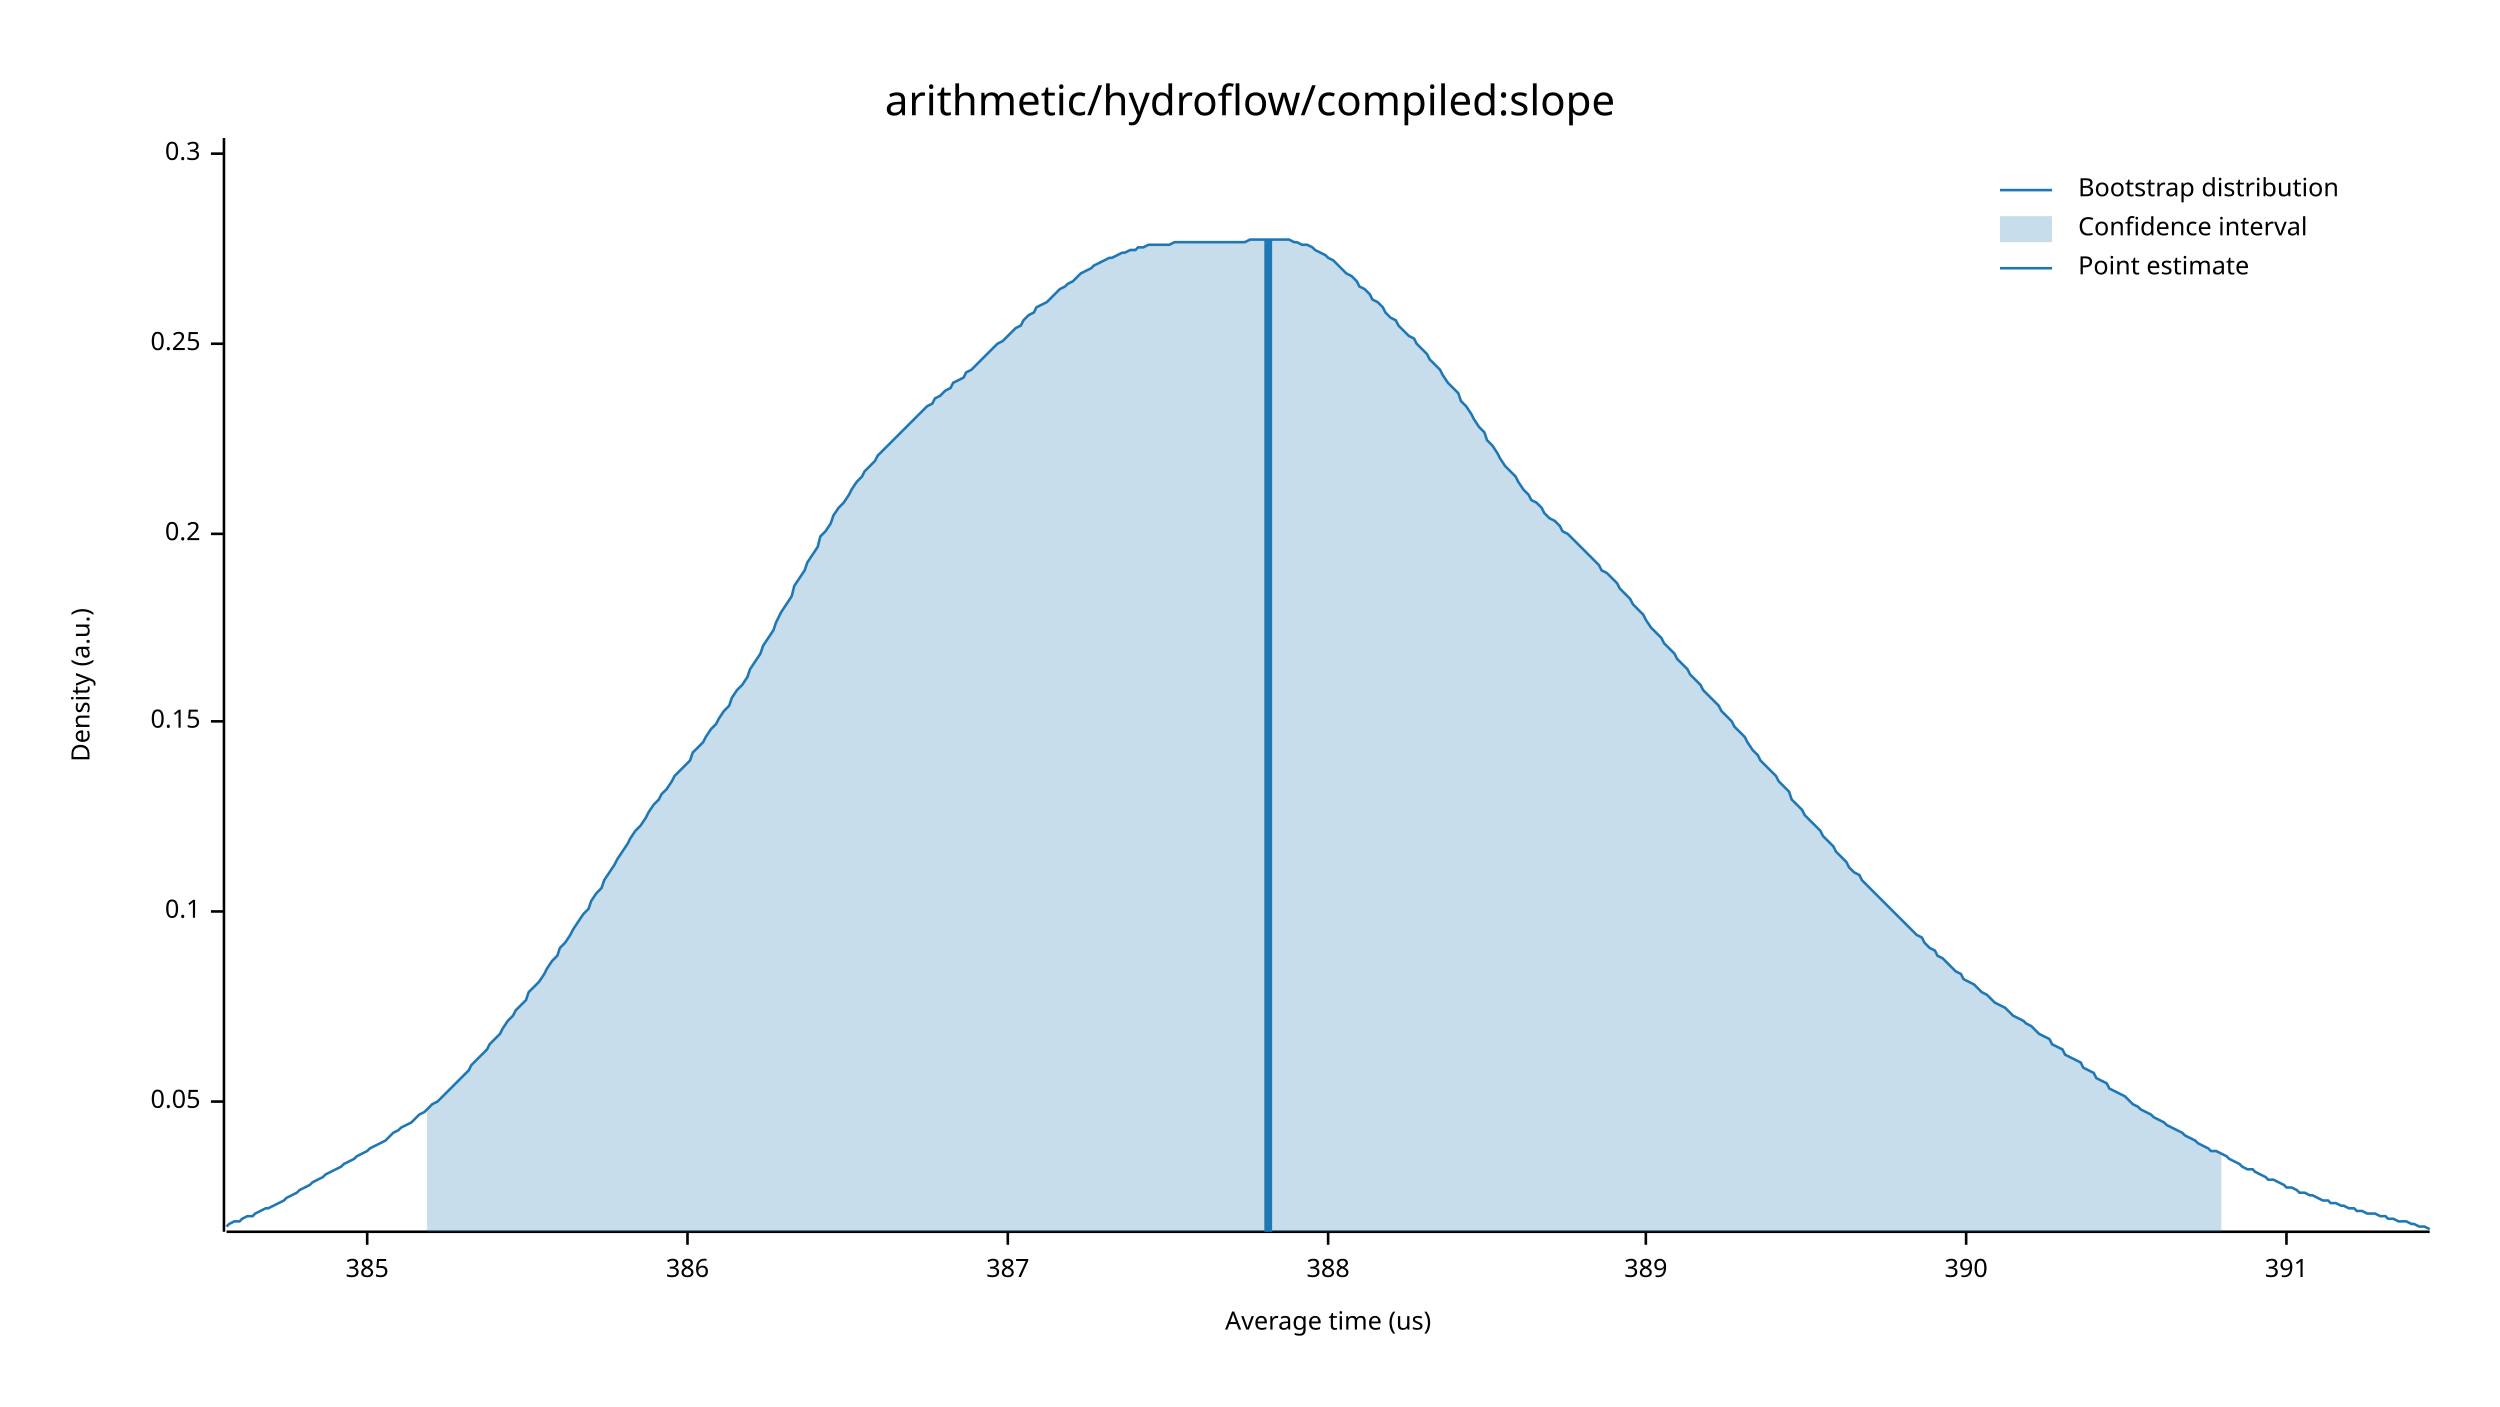
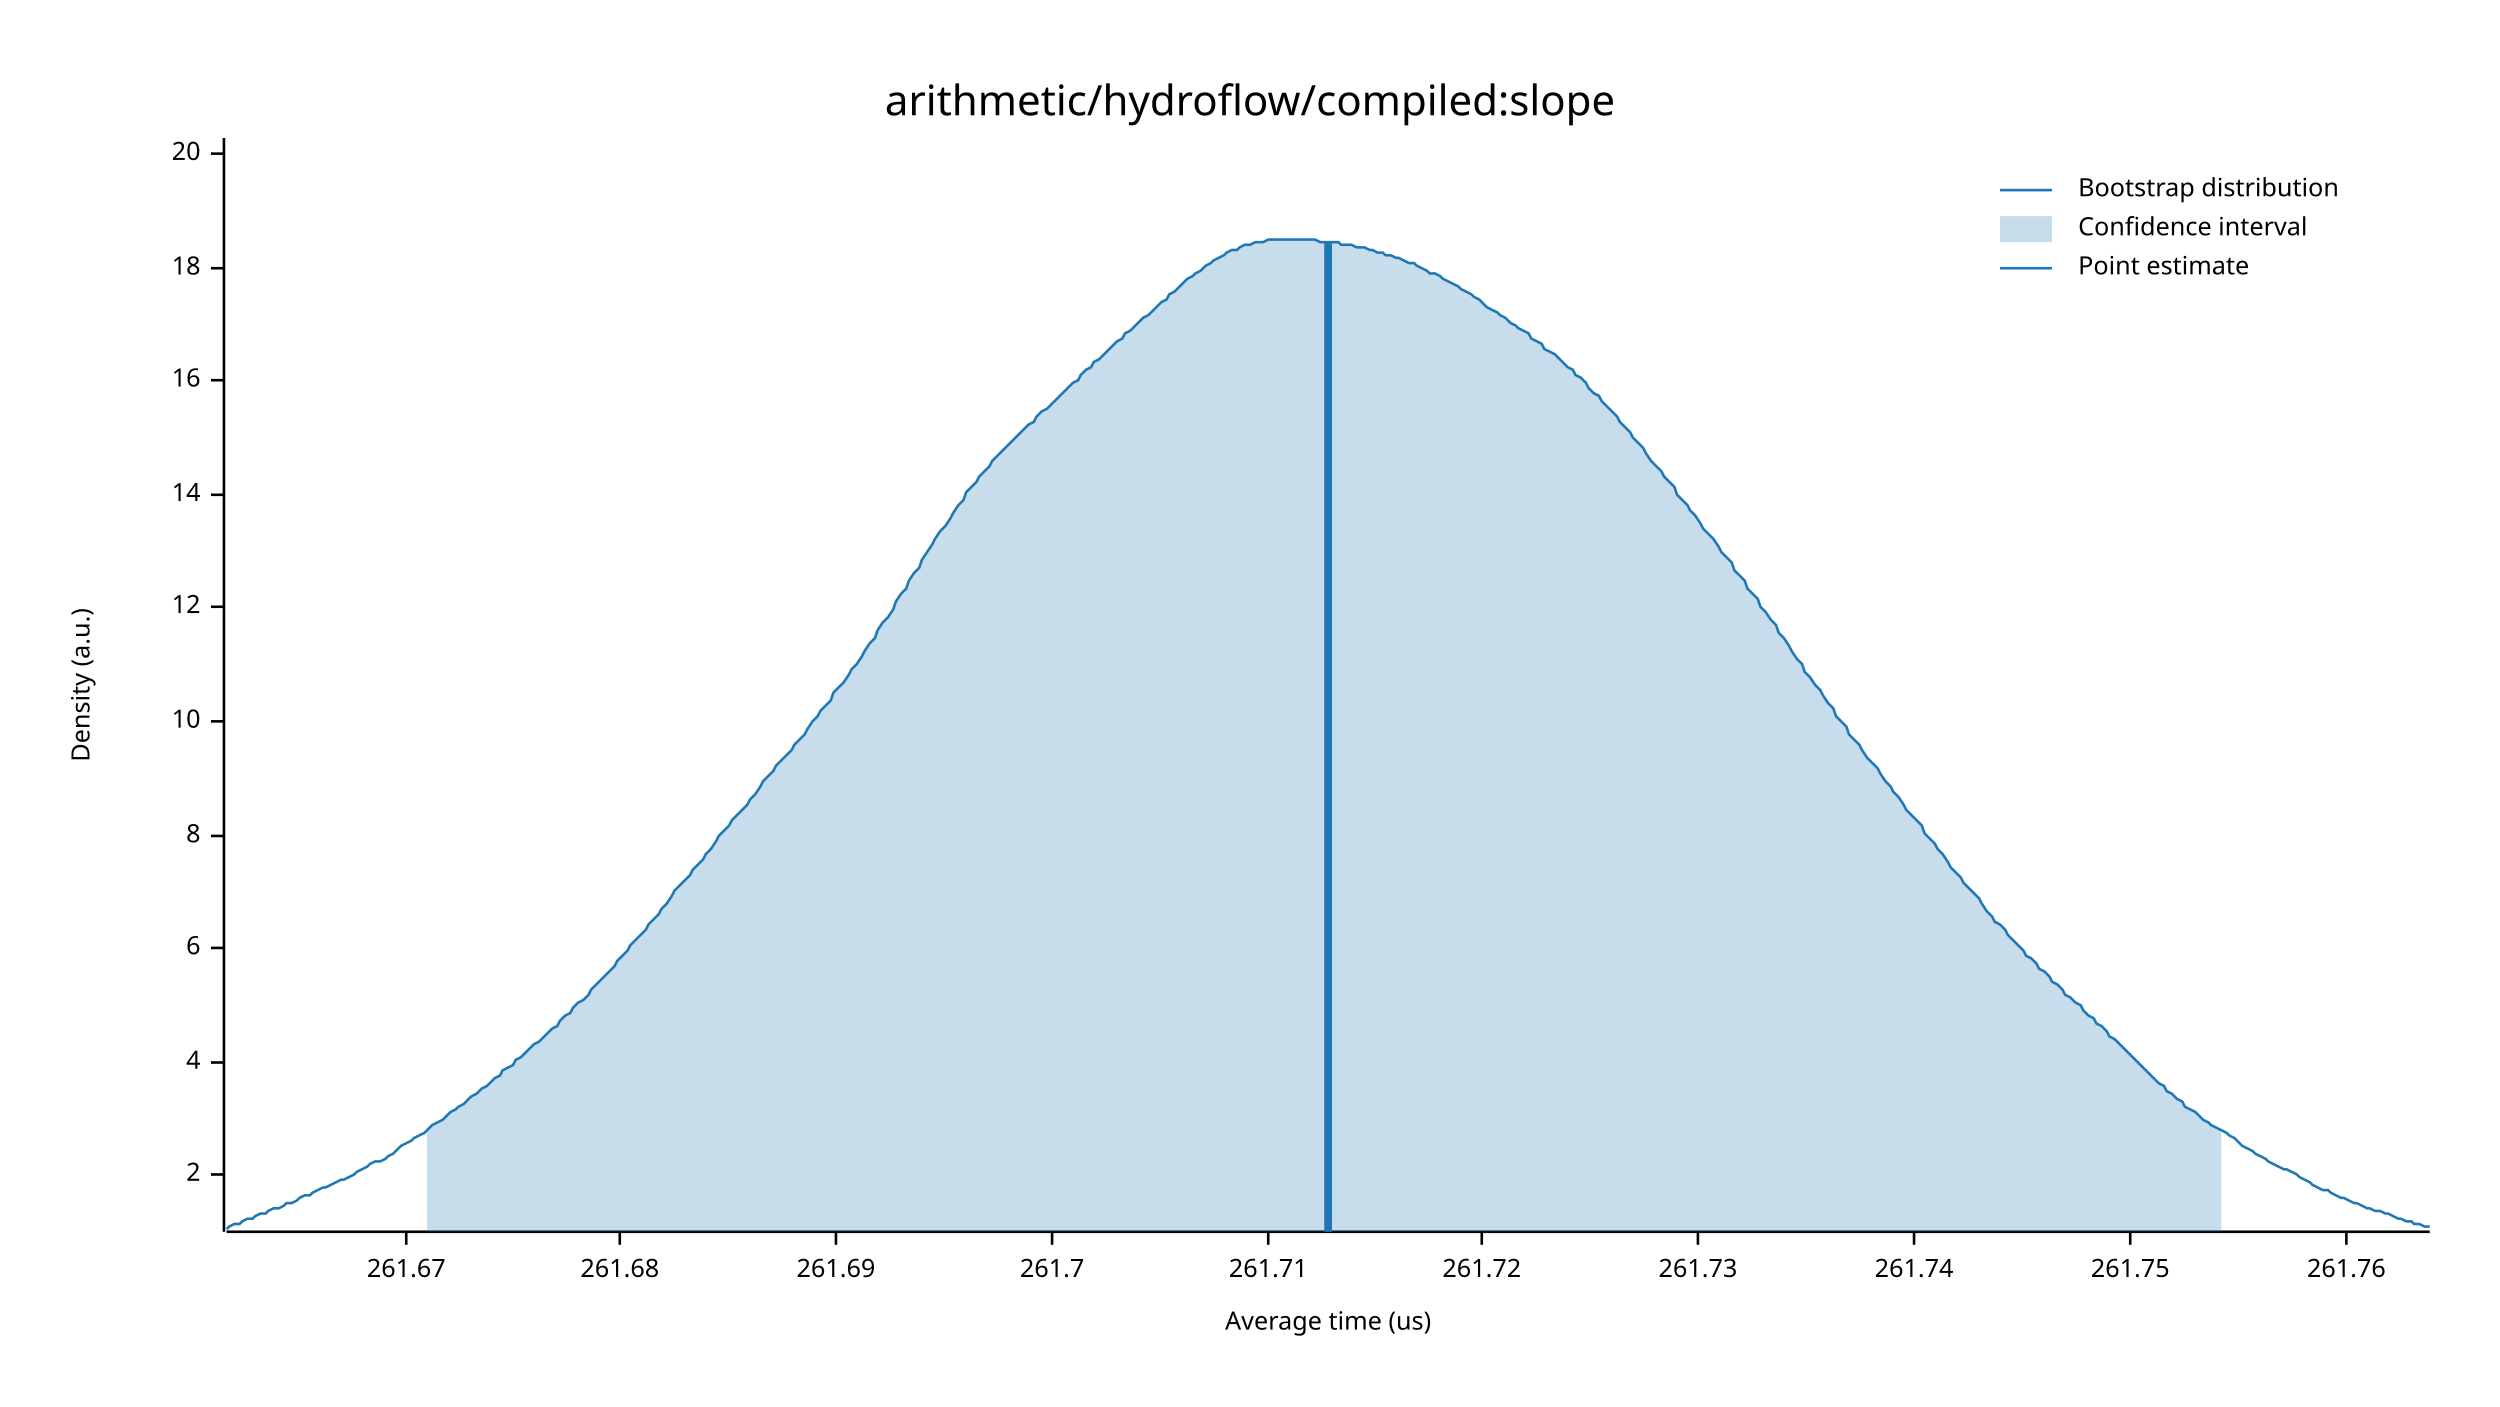
<svg xmlns="http://www.w3.org/2000/svg" width="960" height="540" viewBox="0 0 960 540">
  <text x="480" y="32" dy="0.76em" text-anchor="middle" font-family="sans-serif" font-size="16.129" opacity="1" fill="#000000">
arithmetic/hydroflow/compiled:slope
</text>
  <text x="27" y="263" dy="0.76em" text-anchor="middle" font-family="sans-serif" font-size="9.677" opacity="1" fill="#000000" transform="rotate(270, 27, 263)">
Density (a.u.)
</text>
  <text x="510" y="513" dy="-0.5ex" text-anchor="middle" font-family="sans-serif" font-size="9.677" opacity="1" fill="#000000">
Average time (us)
</text>
  <polyline fill="none" opacity="1" stroke="#000000" stroke-width="1" points="86,53 86,473 " />
-   <text x="77" y="423" dy="0.5ex" text-anchor="end" font-family="sans-serif" font-size="9.677" opacity="1" fill="#000000">
- 0.05
+   <text x="77" y="451" dy="0.5ex" text-anchor="end" font-family="sans-serif" font-size="9.677" opacity="1" fill="#000000">
+ 2
</text>
-   <polyline fill="none" opacity="1" stroke="#000000" stroke-width="1" points="81,423 86,423 " />
-   <text x="77" y="350" dy="0.5ex" text-anchor="end" font-family="sans-serif" font-size="9.677" opacity="1" fill="#000000">
- 0.1
+   <polyline fill="none" opacity="1" stroke="#000000" stroke-width="1" points="81,451 86,451 " />
+   <text x="77" y="408" dy="0.5ex" text-anchor="end" font-family="sans-serif" font-size="9.677" opacity="1" fill="#000000">
+ 4
</text>
-   <polyline fill="none" opacity="1" stroke="#000000" stroke-width="1" points="81,350 86,350 " />
+   <polyline fill="none" opacity="1" stroke="#000000" stroke-width="1" points="81,408 86,408 " />
+   <text x="77" y="364" dy="0.5ex" text-anchor="end" font-family="sans-serif" font-size="9.677" opacity="1" fill="#000000">
+ 6
+ </text>
+   <polyline fill="none" opacity="1" stroke="#000000" stroke-width="1" points="81,364 86,364 " />
+   <text x="77" y="321" dy="0.5ex" text-anchor="end" font-family="sans-serif" font-size="9.677" opacity="1" fill="#000000">
+ 8
+ </text>
+   <polyline fill="none" opacity="1" stroke="#000000" stroke-width="1" points="81,321 86,321 " />
  <text x="77" y="277" dy="0.5ex" text-anchor="end" font-family="sans-serif" font-size="9.677" opacity="1" fill="#000000">
- 0.15
+ 10
</text>
  <polyline fill="none" opacity="1" stroke="#000000" stroke-width="1" points="81,277 86,277 " />
-   <text x="77" y="205" dy="0.5ex" text-anchor="end" font-family="sans-serif" font-size="9.677" opacity="1" fill="#000000">
- 0.2
+   <text x="77" y="233" dy="0.5ex" text-anchor="end" font-family="sans-serif" font-size="9.677" opacity="1" fill="#000000">
+ 12
</text>
-   <polyline fill="none" opacity="1" stroke="#000000" stroke-width="1" points="81,205 86,205 " />
-   <text x="77" y="132" dy="0.5ex" text-anchor="end" font-family="sans-serif" font-size="9.677" opacity="1" fill="#000000">
- 0.25
+   <polyline fill="none" opacity="1" stroke="#000000" stroke-width="1" points="81,233 86,233 " />
+   <text x="77" y="190" dy="0.5ex" text-anchor="end" font-family="sans-serif" font-size="9.677" opacity="1" fill="#000000">
+ 14
</text>
-   <polyline fill="none" opacity="1" stroke="#000000" stroke-width="1" points="81,132 86,132 " />
+   <polyline fill="none" opacity="1" stroke="#000000" stroke-width="1" points="81,190 86,190 " />
+   <text x="77" y="146" dy="0.5ex" text-anchor="end" font-family="sans-serif" font-size="9.677" opacity="1" fill="#000000">
+ 16
+ </text>
+   <polyline fill="none" opacity="1" stroke="#000000" stroke-width="1" points="81,146 86,146 " />
+   <text x="77" y="103" dy="0.5ex" text-anchor="end" font-family="sans-serif" font-size="9.677" opacity="1" fill="#000000">
+ 18
+ </text>
+   <polyline fill="none" opacity="1" stroke="#000000" stroke-width="1" points="81,103 86,103 " />
  <text x="77" y="59" dy="0.5ex" text-anchor="end" font-family="sans-serif" font-size="9.677" opacity="1" fill="#000000">
- 0.3
+ 20
</text>
  <polyline fill="none" opacity="1" stroke="#000000" stroke-width="1" points="81,59 86,59 " />
  <polyline fill="none" opacity="1" stroke="#000000" stroke-width="1" points="87,473 933,473 " />
-   <text x="141" y="483" dy="0.76em" text-anchor="middle" font-family="sans-serif" font-size="9.677" opacity="1" fill="#000000">
- 385
+   <text x="156" y="483" dy="0.76em" text-anchor="middle" font-family="sans-serif" font-size="9.677" opacity="1" fill="#000000">
+ 261.67
</text>
-   <polyline fill="none" opacity="1" stroke="#000000" stroke-width="1" points="141,473 141,478 " />
-   <text x="264" y="483" dy="0.76em" text-anchor="middle" font-family="sans-serif" font-size="9.677" opacity="1" fill="#000000">
- 386
+   <polyline fill="none" opacity="1" stroke="#000000" stroke-width="1" points="156,473 156,478 " />
+   <text x="238" y="483" dy="0.76em" text-anchor="middle" font-family="sans-serif" font-size="9.677" opacity="1" fill="#000000">
+ 261.68
</text>
-   <polyline fill="none" opacity="1" stroke="#000000" stroke-width="1" points="264,473 264,478 " />
-   <text x="387" y="483" dy="0.76em" text-anchor="middle" font-family="sans-serif" font-size="9.677" opacity="1" fill="#000000">
- 387
+   <polyline fill="none" opacity="1" stroke="#000000" stroke-width="1" points="238,473 238,478 " />
+   <text x="321" y="483" dy="0.76em" text-anchor="middle" font-family="sans-serif" font-size="9.677" opacity="1" fill="#000000">
+ 261.69
</text>
-   <polyline fill="none" opacity="1" stroke="#000000" stroke-width="1" points="387,473 387,478 " />
-   <text x="510" y="483" dy="0.76em" text-anchor="middle" font-family="sans-serif" font-size="9.677" opacity="1" fill="#000000">
- 388
+   <polyline fill="none" opacity="1" stroke="#000000" stroke-width="1" points="321,473 321,478 " />
+   <text x="404" y="483" dy="0.76em" text-anchor="middle" font-family="sans-serif" font-size="9.677" opacity="1" fill="#000000">
+ 261.7
</text>
-   <polyline fill="none" opacity="1" stroke="#000000" stroke-width="1" points="510,473 510,478 " />
-   <text x="632" y="483" dy="0.76em" text-anchor="middle" font-family="sans-serif" font-size="9.677" opacity="1" fill="#000000">
- 389
+   <polyline fill="none" opacity="1" stroke="#000000" stroke-width="1" points="404,473 404,478 " />
+   <text x="487" y="483" dy="0.76em" text-anchor="middle" font-family="sans-serif" font-size="9.677" opacity="1" fill="#000000">
+ 261.71
</text>
-   <polyline fill="none" opacity="1" stroke="#000000" stroke-width="1" points="632,473 632,478 " />
-   <text x="755" y="483" dy="0.76em" text-anchor="middle" font-family="sans-serif" font-size="9.677" opacity="1" fill="#000000">
- 390
+   <polyline fill="none" opacity="1" stroke="#000000" stroke-width="1" points="487,473 487,478 " />
+   <text x="569" y="483" dy="0.76em" text-anchor="middle" font-family="sans-serif" font-size="9.677" opacity="1" fill="#000000">
+ 261.72
</text>
-   <polyline fill="none" opacity="1" stroke="#000000" stroke-width="1" points="755,473 755,478 " />
-   <text x="878" y="483" dy="0.76em" text-anchor="middle" font-family="sans-serif" font-size="9.677" opacity="1" fill="#000000">
- 391
+   <polyline fill="none" opacity="1" stroke="#000000" stroke-width="1" points="569,473 569,478 " />
+   <text x="652" y="483" dy="0.76em" text-anchor="middle" font-family="sans-serif" font-size="9.677" opacity="1" fill="#000000">
+ 261.73
</text>
-   <polyline fill="none" opacity="1" stroke="#000000" stroke-width="1" points="878,473 878,478 " />
-   <polyline fill="none" opacity="1" stroke="#1F78B4" stroke-width="1" points="87,471 88,470 90,469 92,469 93,468 95,467 97,467 98,466 100,465 102,464 103,464 105,463 107,462 109,461 110,460 112,459 114,458 115,457 117,456 119,455 120,454 122,453 124,452 125,451 127,450 129,449 131,448 132,447 134,446 136,445 137,444 139,443 141,442 142,441 144,440 146,439 148,438 149,437 151,435 153,434 154,433 156,432 158,431 159,430 161,428 163,427 164,426 166,424 168,423 170,421 171,420 173,418 175,416 176,415 178,413 180,411 181,409 183,407 185,405 187,403 188,401 190,399 192,397 193,395 195,392 197,390 198,388 200,386 202,384 203,381 205,379 207,377 209,374 210,372 212,369 214,367 215,364 217,362 219,359 220,357 222,354 224,351 226,349 227,346 229,343 231,341 232,338 234,335 236,332 237,330 239,327 241,324 242,322 244,319 246,317 248,314 249,312 251,309 253,307 254,305 256,303 258,300 259,298 261,296 263,294 265,292 266,289 268,287 270,285 271,283 273,280 275,278 276,276 278,273 280,271 281,268 283,265 285,263 287,260 288,257 290,254 292,251 293,248 295,245 297,242 298,239 300,235 302,232 304,229 305,225 307,222 309,219 310,216 312,213 314,210 315,206 317,204 319,201 320,198 322,195 324,193 326,190 327,188 329,185 331,183 332,181 334,179 336,177 337,175 339,173 341,171 343,169 344,168 346,166 348,164 349,163 351,161 353,159 354,158 356,156 358,155 359,153 361,152 363,150 365,149 366,147 368,146 370,145 371,143 373,142 375,140 376,139 378,137 380,135 381,134 383,132 385,131 387,129 388,128 390,126 392,125 393,123 395,121 397,120 398,118 400,117 402,116 404,114 405,113 407,111 409,110 410,109 412,108 414,106 415,105 417,104 419,103 420,102 422,101 424,100 426,99 427,99 429,98 431,97 432,97 434,96 436,96 437,95 439,95 441,94 443,94 444,94 446,94 448,94 449,94 451,93 453,93 454,93 456,93 458,93 459,93 461,93 463,93 465,93 466,93 468,93 470,93 471,93 473,93 475,93 476,93 478,93 480,92 482,92 483,92 485,92 487,92 488,92 490,92 492,92 493,92 495,92 497,93 498,93 500,94 502,94 504,95 505,96 507,97 509,98 510,99 512,100 514,102 515,103 517,105 519,106 521,108 522,110 524,111 526,113 527,115 529,116 531,118 532,120 534,122 536,123 537,125 539,127 541,129 543,130 544,132 546,134 548,136 549,138 551,140 553,142 554,144 556,147 558,149 560,151 561,154 563,156 565,159 566,161 568,164 570,166 571,169 573,171 575,174 576,176 578,179 580,181 582,183 583,185 585,188 587,190 588,192 590,193 592,195 593,197 595,199 597,200 599,202 600,204 602,205 604,207 605,208 607,210 609,212 610,213 612,215 614,217 615,219 617,220 619,222 621,224 622,226 624,228 626,230 627,232 629,234 631,236 632,238 634,241 636,243 638,245 639,247 641,249 643,251 644,253 646,255 648,257 649,259 651,261 653,263 654,265 656,267 658,269 660,271 661,273 663,275 665,277 666,279 668,281 670,283 671,285 673,288 675,290 676,292 678,294 680,296 682,298 683,300 685,302 687,304 688,307 690,309 692,311 693,313 695,315 697,317 699,319 700,321 702,323 704,325 705,327 707,329 709,331 710,333 712,335 714,336 715,338 717,340 719,342 721,344 722,345 724,347 726,349 727,350 729,352 731,354 732,355 734,357 736,359 738,360 739,362 741,364 743,365 744,367 746,368 748,370 749,371 751,373 753,374 754,376 756,377 758,378 760,380 761,381 763,382 765,384 766,385 768,386 770,387 771,388 773,390 775,391 777,392 778,393 780,394 782,396 783,397 785,398 787,399 788,401 790,402 792,403 793,405 795,406 797,407 799,408 800,410 802,411 804,412 805,414 807,415 809,416 810,418 812,419 814,420 816,421 817,422 819,424 821,425 822,426 824,427 826,428 827,429 829,430 831,431 832,432 834,433 836,434 838,435 839,436 841,437 843,438 844,439 846,440 848,441 849,442 851,442 853,443 855,444 856,445 858,446 860,447 861,448 863,449 865,449 866,450 868,451 870,452 871,453 873,453 875,454 877,455 878,456 880,456 882,457 883,458 885,458 887,459 888,459 890,460 892,461 894,461 895,462 897,462 899,463 900,463 902,464 904,464 905,465 907,465 909,466 910,466 912,466 914,467 916,467 917,468 919,468 921,469 922,469 924,469 926,470 927,470 929,471 931,471 933,472 " />
-   <polygon opacity="0.25" fill="#1F78B4" points="164,426 166,424 168,423 170,421 171,420 173,418 175,416 176,415 178,413 180,411 181,409 183,407 185,405 187,403 188,401 190,399 192,397 193,395 195,392 197,390 198,388 200,386 202,384 203,381 205,379 207,377 209,374 210,372 212,369 214,367 215,364 217,362 219,359 220,357 222,354 224,351 226,349 227,346 229,343 231,341 232,338 234,335 236,332 237,330 239,327 241,324 242,322 244,319 246,317 248,314 249,312 251,309 253,307 254,305 256,303 258,300 259,298 261,296 263,294 265,292 266,289 268,287 270,285 271,283 273,280 275,278 276,276 278,273 280,271 281,268 283,265 285,263 287,260 288,257 290,254 292,251 293,248 295,245 297,242 298,239 300,235 302,232 304,229 305,225 307,222 309,219 310,216 312,213 314,210 315,206 317,204 319,201 320,198 322,195 324,193 326,190 327,188 329,185 331,183 332,181 334,179 336,177 337,175 339,173 341,171 343,169 344,168 346,166 348,164 349,163 351,161 353,159 354,158 356,156 358,155 359,153 361,152 363,150 365,149 366,147 368,146 370,145 371,143 373,142 375,140 376,139 378,137 380,135 381,134 383,132 385,131 387,129 388,128 390,126 392,125 393,123 395,121 397,120 398,118 400,117 402,116 404,114 405,113 407,111 409,110 410,109 412,108 414,106 415,105 417,104 419,103 420,102 422,101 424,100 426,99 427,99 429,98 431,97 432,97 434,96 436,96 437,95 439,95 441,94 443,94 444,94 446,94 448,94 449,94 451,93 453,93 454,93 456,93 458,93 459,93 461,93 463,93 465,93 466,93 468,93 470,93 471,93 473,93 475,93 476,93 478,93 480,92 482,92 483,92 485,92 487,92 488,92 490,92 492,92 493,92 495,92 497,93 498,93 500,94 502,94 504,95 505,96 507,97 509,98 510,99 512,100 514,102 515,103 517,105 519,106 521,108 522,110 524,111 526,113 527,115 529,116 531,118 532,120 534,122 536,123 537,125 539,127 541,129 543,130 544,132 546,134 548,136 549,138 551,140 553,142 554,144 556,147 558,149 560,151 561,154 563,156 565,159 566,161 568,164 570,166 571,169 573,171 575,174 576,176 578,179 580,181 582,183 583,185 585,188 587,190 588,192 590,193 592,195 593,197 595,199 597,200 599,202 600,204 602,205 604,207 605,208 607,210 609,212 610,213 612,215 614,217 615,219 617,220 619,222 621,224 622,226 624,228 626,230 627,232 629,234 631,236 632,238 634,241 636,243 638,245 639,247 641,249 643,251 644,253 646,255 648,257 649,259 651,261 653,263 654,265 656,267 658,269 660,271 661,273 663,275 665,277 666,279 668,281 670,283 671,285 673,288 675,290 676,292 678,294 680,296 682,298 683,300 685,302 687,304 688,307 690,309 692,311 693,313 695,315 697,317 699,319 700,321 702,323 704,325 705,327 707,329 709,331 710,333 712,335 714,336 715,338 717,340 719,342 721,344 722,345 724,347 726,349 727,350 729,352 731,354 732,355 734,357 736,359 738,360 739,362 741,364 743,365 744,367 746,368 748,370 749,371 751,373 753,374 754,376 756,377 758,378 760,380 761,381 763,382 765,384 766,385 768,386 770,387 771,388 773,390 775,391 777,392 778,393 780,394 782,396 783,397 785,398 787,399 788,401 790,402 792,403 793,405 795,406 797,407 799,408 800,410 802,411 804,412 805,414 807,415 809,416 810,418 812,419 814,420 816,421 817,422 819,424 821,425 822,426 824,427 826,428 827,429 829,430 831,431 832,432 834,433 836,434 838,435 839,436 841,437 843,438 844,439 846,440 848,441 849,442 851,442 853,443 853,473 164,473 " />
-   <polyline fill="none" opacity="1" stroke="#1F78B4" stroke-width="3" points="487,473 487,92 " />
+   <polyline fill="none" opacity="1" stroke="#000000" stroke-width="1" points="652,473 652,478 " />
+   <text x="735" y="483" dy="0.76em" text-anchor="middle" font-family="sans-serif" font-size="9.677" opacity="1" fill="#000000">
+ 261.74
+ </text>
+   <polyline fill="none" opacity="1" stroke="#000000" stroke-width="1" points="735,473 735,478 " />
+   <text x="818" y="483" dy="0.76em" text-anchor="middle" font-family="sans-serif" font-size="9.677" opacity="1" fill="#000000">
+ 261.75
+ </text>
+   <polyline fill="none" opacity="1" stroke="#000000" stroke-width="1" points="818,473 818,478 " />
+   <text x="901" y="483" dy="0.76em" text-anchor="middle" font-family="sans-serif" font-size="9.677" opacity="1" fill="#000000">
+ 261.76
+ </text>
+   <polyline fill="none" opacity="1" stroke="#000000" stroke-width="1" points="901,473 901,478 " />
+   <polyline fill="none" opacity="1" stroke="#1F78B4" stroke-width="1" points="87,472 88,471 90,470 92,470 93,469 95,468 97,468 98,467 100,466 102,466 103,465 105,464 107,464 109,463 110,462 112,462 114,461 115,460 117,459 119,459 120,458 122,457 124,456 125,456 127,455 129,454 131,453 132,453 134,452 136,451 137,450 139,449 141,448 142,447 144,446 146,446 148,445 149,444 151,443 153,441 154,440 156,439 158,438 159,437 161,436 163,435 164,434 166,432 168,431 170,430 171,429 173,427 175,426 176,425 178,424 180,422 181,421 183,420 185,418 187,417 188,416 190,414 192,413 193,411 195,410 197,409 198,407 200,406 202,404 203,403 205,401 207,400 209,398 210,397 212,395 214,394 215,392 217,390 219,389 220,387 222,385 224,384 226,382 227,380 229,378 231,376 232,375 234,373 236,371 237,369 239,367 241,365 242,363 244,361 246,359 248,357 249,355 251,353 253,351 254,349 256,347 258,344 259,342 261,340 263,338 265,336 266,334 268,332 270,330 271,328 273,326 275,323 276,321 278,319 280,317 281,315 283,313 285,311 287,309 288,307 290,305 292,302 293,300 295,298 297,296 298,294 300,292 302,290 304,288 305,286 307,284 309,282 310,280 312,277 314,275 315,273 317,271 319,269 320,266 322,264 324,262 326,259 327,257 329,255 331,252 332,250 334,247 336,245 337,242 339,239 341,237 343,234 344,231 346,228 348,226 349,223 351,220 353,218 354,215 356,212 358,209 359,207 361,204 363,202 365,199 366,197 368,194 370,192 371,189 373,187 375,185 376,183 378,181 380,179 381,177 383,175 385,173 387,171 388,170 390,168 392,166 393,165 395,163 397,162 398,160 400,158 402,157 404,155 405,154 407,152 409,150 410,149 412,147 414,146 415,144 417,142 419,141 420,139 422,138 424,136 426,134 427,133 429,131 431,130 432,128 434,127 436,125 437,124 439,122 441,121 443,119 444,118 446,116 448,115 449,113 451,112 453,110 454,109 456,107 458,106 459,105 461,104 463,102 465,101 466,100 468,99 470,98 471,97 473,96 475,96 476,95 478,94 480,94 482,93 483,93 485,93 487,92 488,92 490,92 492,92 493,92 495,92 497,92 498,92 500,92 502,92 504,92 505,92 507,93 509,93 510,93 512,93 514,93 515,94 517,94 519,94 521,95 522,95 524,95 526,96 527,96 529,97 531,97 532,98 534,98 536,99 537,99 539,100 541,101 543,101 544,102 546,103 548,104 549,105 551,105 553,106 554,107 556,108 558,109 560,110 561,111 563,112 565,113 566,114 568,115 570,117 571,118 573,119 575,120 576,121 578,122 580,124 582,125 583,126 585,127 587,128 588,130 590,131 592,132 593,134 595,135 597,136 599,138 600,139 602,141 604,142 605,144 607,145 609,147 610,149 612,151 614,152 615,154 617,156 619,158 621,160 622,162 624,164 626,166 627,168 629,170 631,172 632,174 634,177 636,179 638,181 639,183 641,185 643,187 644,190 646,192 648,194 649,196 651,198 653,201 654,203 656,205 658,207 660,210 661,212 663,214 665,216 666,219 668,221 670,223 671,226 673,228 675,230 676,233 678,235 680,238 682,240 683,243 685,245 687,248 688,250 690,253 692,255 693,258 695,260 697,263 699,265 700,267 702,270 704,272 705,275 707,277 709,279 710,282 712,284 714,286 715,288 717,291 719,293 721,295 722,297 724,300 726,302 727,304 729,306 731,309 732,311 734,313 736,315 738,317 739,320 741,322 743,324 744,326 746,328 748,331 749,333 751,335 753,337 754,339 756,341 758,343 760,345 761,347 763,350 765,352 766,354 768,355 770,357 771,359 773,361 775,363 777,365 778,367 780,368 782,370 783,372 785,373 787,375 788,377 790,378 792,380 793,382 795,383 797,385 799,386 800,388 802,390 804,391 805,393 807,394 809,396 810,398 812,399 814,401 816,403 817,404 819,406 821,408 822,409 824,411 826,413 827,414 829,416 831,417 832,419 834,420 836,422 838,423 839,425 841,426 843,427 844,428 846,430 848,431 849,432 851,433 853,434 855,435 856,436 858,437 860,439 861,440 863,441 865,442 866,443 868,444 870,445 871,446 873,447 875,448 877,449 878,449 880,450 882,451 883,452 885,453 887,454 888,455 890,456 892,457 894,457 895,458 897,459 899,460 900,460 902,461 904,462 905,462 907,463 909,464 910,464 912,465 914,465 916,466 917,466 919,467 921,468 922,468 924,469 926,469 927,470 929,470 931,471 933,471 " />
+   <polygon opacity="0.25" fill="#1F78B4" points="164,434 166,432 168,431 170,430 171,429 173,427 175,426 176,425 178,424 180,422 181,421 183,420 185,418 187,417 188,416 190,414 192,413 193,411 195,410 197,409 198,407 200,406 202,404 203,403 205,401 207,400 209,398 210,397 212,395 214,394 215,392 217,390 219,389 220,387 222,385 224,384 226,382 227,380 229,378 231,376 232,375 234,373 236,371 237,369 239,367 241,365 242,363 244,361 246,359 248,357 249,355 251,353 253,351 254,349 256,347 258,344 259,342 261,340 263,338 265,336 266,334 268,332 270,330 271,328 273,326 275,323 276,321 278,319 280,317 281,315 283,313 285,311 287,309 288,307 290,305 292,302 293,300 295,298 297,296 298,294 300,292 302,290 304,288 305,286 307,284 309,282 310,280 312,277 314,275 315,273 317,271 319,269 320,266 322,264 324,262 326,259 327,257 329,255 331,252 332,250 334,247 336,245 337,242 339,239 341,237 343,234 344,231 346,228 348,226 349,223 351,220 353,218 354,215 356,212 358,209 359,207 361,204 363,202 365,199 366,197 368,194 370,192 371,189 373,187 375,185 376,183 378,181 380,179 381,177 383,175 385,173 387,171 388,170 390,168 392,166 393,165 395,163 397,162 398,160 400,158 402,157 404,155 405,154 407,152 409,150 410,149 412,147 414,146 415,144 417,142 419,141 420,139 422,138 424,136 426,134 427,133 429,131 431,130 432,128 434,127 436,125 437,124 439,122 441,121 443,119 444,118 446,116 448,115 449,113 451,112 453,110 454,109 456,107 458,106 459,105 461,104 463,102 465,101 466,100 468,99 470,98 471,97 473,96 475,96 476,95 478,94 480,94 482,93 483,93 485,93 487,92 488,92 490,92 492,92 493,92 495,92 497,92 498,92 500,92 502,92 504,92 505,92 507,93 509,93 510,93 512,93 514,93 515,94 517,94 519,94 521,95 522,95 524,95 526,96 527,96 529,97 531,97 532,98 534,98 536,99 537,99 539,100 541,101 543,101 544,102 546,103 548,104 549,105 551,105 553,106 554,107 556,108 558,109 560,110 561,111 563,112 565,113 566,114 568,115 570,117 571,118 573,119 575,120 576,121 578,122 580,124 582,125 583,126 585,127 587,128 588,130 590,131 592,132 593,134 595,135 597,136 599,138 600,139 602,141 604,142 605,144 607,145 609,147 610,149 612,151 614,152 615,154 617,156 619,158 621,160 622,162 624,164 626,166 627,168 629,170 631,172 632,174 634,177 636,179 638,181 639,183 641,185 643,187 644,190 646,192 648,194 649,196 651,198 653,201 654,203 656,205 658,207 660,210 661,212 663,214 665,216 666,219 668,221 670,223 671,226 673,228 675,230 676,233 678,235 680,238 682,240 683,243 685,245 687,248 688,250 690,253 692,255 693,258 695,260 697,263 699,265 700,267 702,270 704,272 705,275 707,277 709,279 710,282 712,284 714,286 715,288 717,291 719,293 721,295 722,297 724,300 726,302 727,304 729,306 731,309 732,311 734,313 736,315 738,317 739,320 741,322 743,324 744,326 746,328 748,331 749,333 751,335 753,337 754,339 756,341 758,343 760,345 761,347 763,350 765,352 766,354 768,355 770,357 771,359 773,361 775,363 777,365 778,367 780,368 782,370 783,372 785,373 787,375 788,377 790,378 792,380 793,382 795,383 797,385 799,386 800,388 802,390 804,391 805,393 807,394 809,396 810,398 812,399 814,401 816,403 817,404 819,406 821,408 822,409 824,411 826,413 827,414 829,416 831,417 832,419 834,420 836,422 838,423 839,425 841,426 843,427 844,428 846,430 848,431 849,432 851,433 853,434 853,473 164,473 " />
+   <polyline fill="none" opacity="1" stroke="#1F78B4" stroke-width="3" points="510,473 510,93 " />
  <text x="798" y="68" dy="0.76em" text-anchor="start" font-family="sans-serif" font-size="9.677" opacity="1" fill="#000000">
Bootstrap distribution
</text>
  <text x="798" y="83" dy="0.76em" text-anchor="start" font-family="sans-serif" font-size="9.677" opacity="1" fill="#000000">
Confidence interval
</text>
  <text x="798" y="98" dy="0.76em" text-anchor="start" font-family="sans-serif" font-size="9.677" opacity="1" fill="#000000">
Point estimate
</text>
  <polyline fill="none" opacity="1" stroke="#1F78B4" stroke-width="1" points="768,73 788,73 " />
  <rect x="768" y="83" width="20" height="10" opacity="0.25" fill="#1F78B4" stroke="none" />
  <polyline fill="none" opacity="1" stroke="#1F78B4" stroke-width="1" points="768,103 788,103 " />
</svg>
